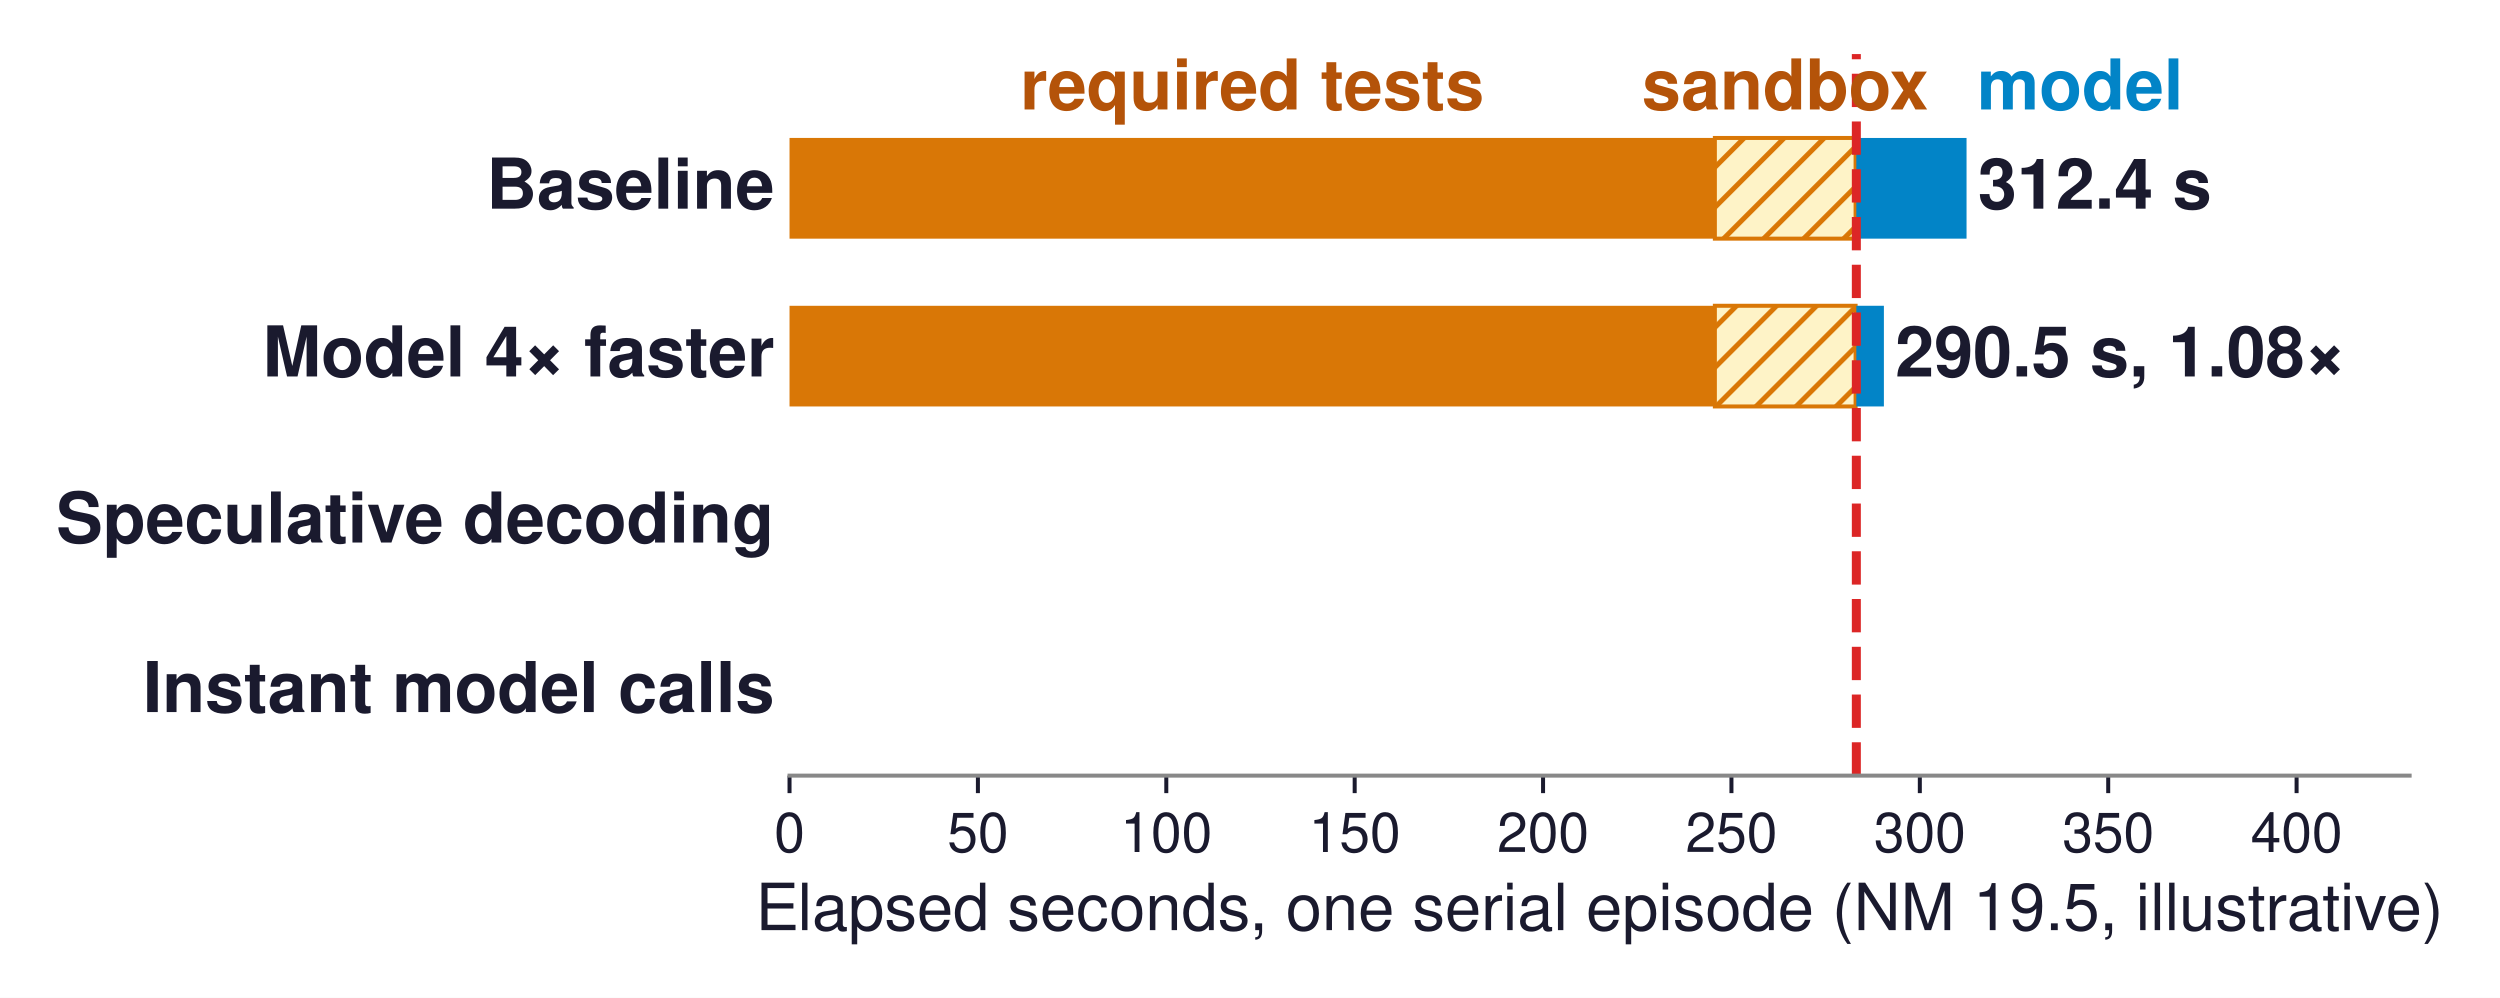
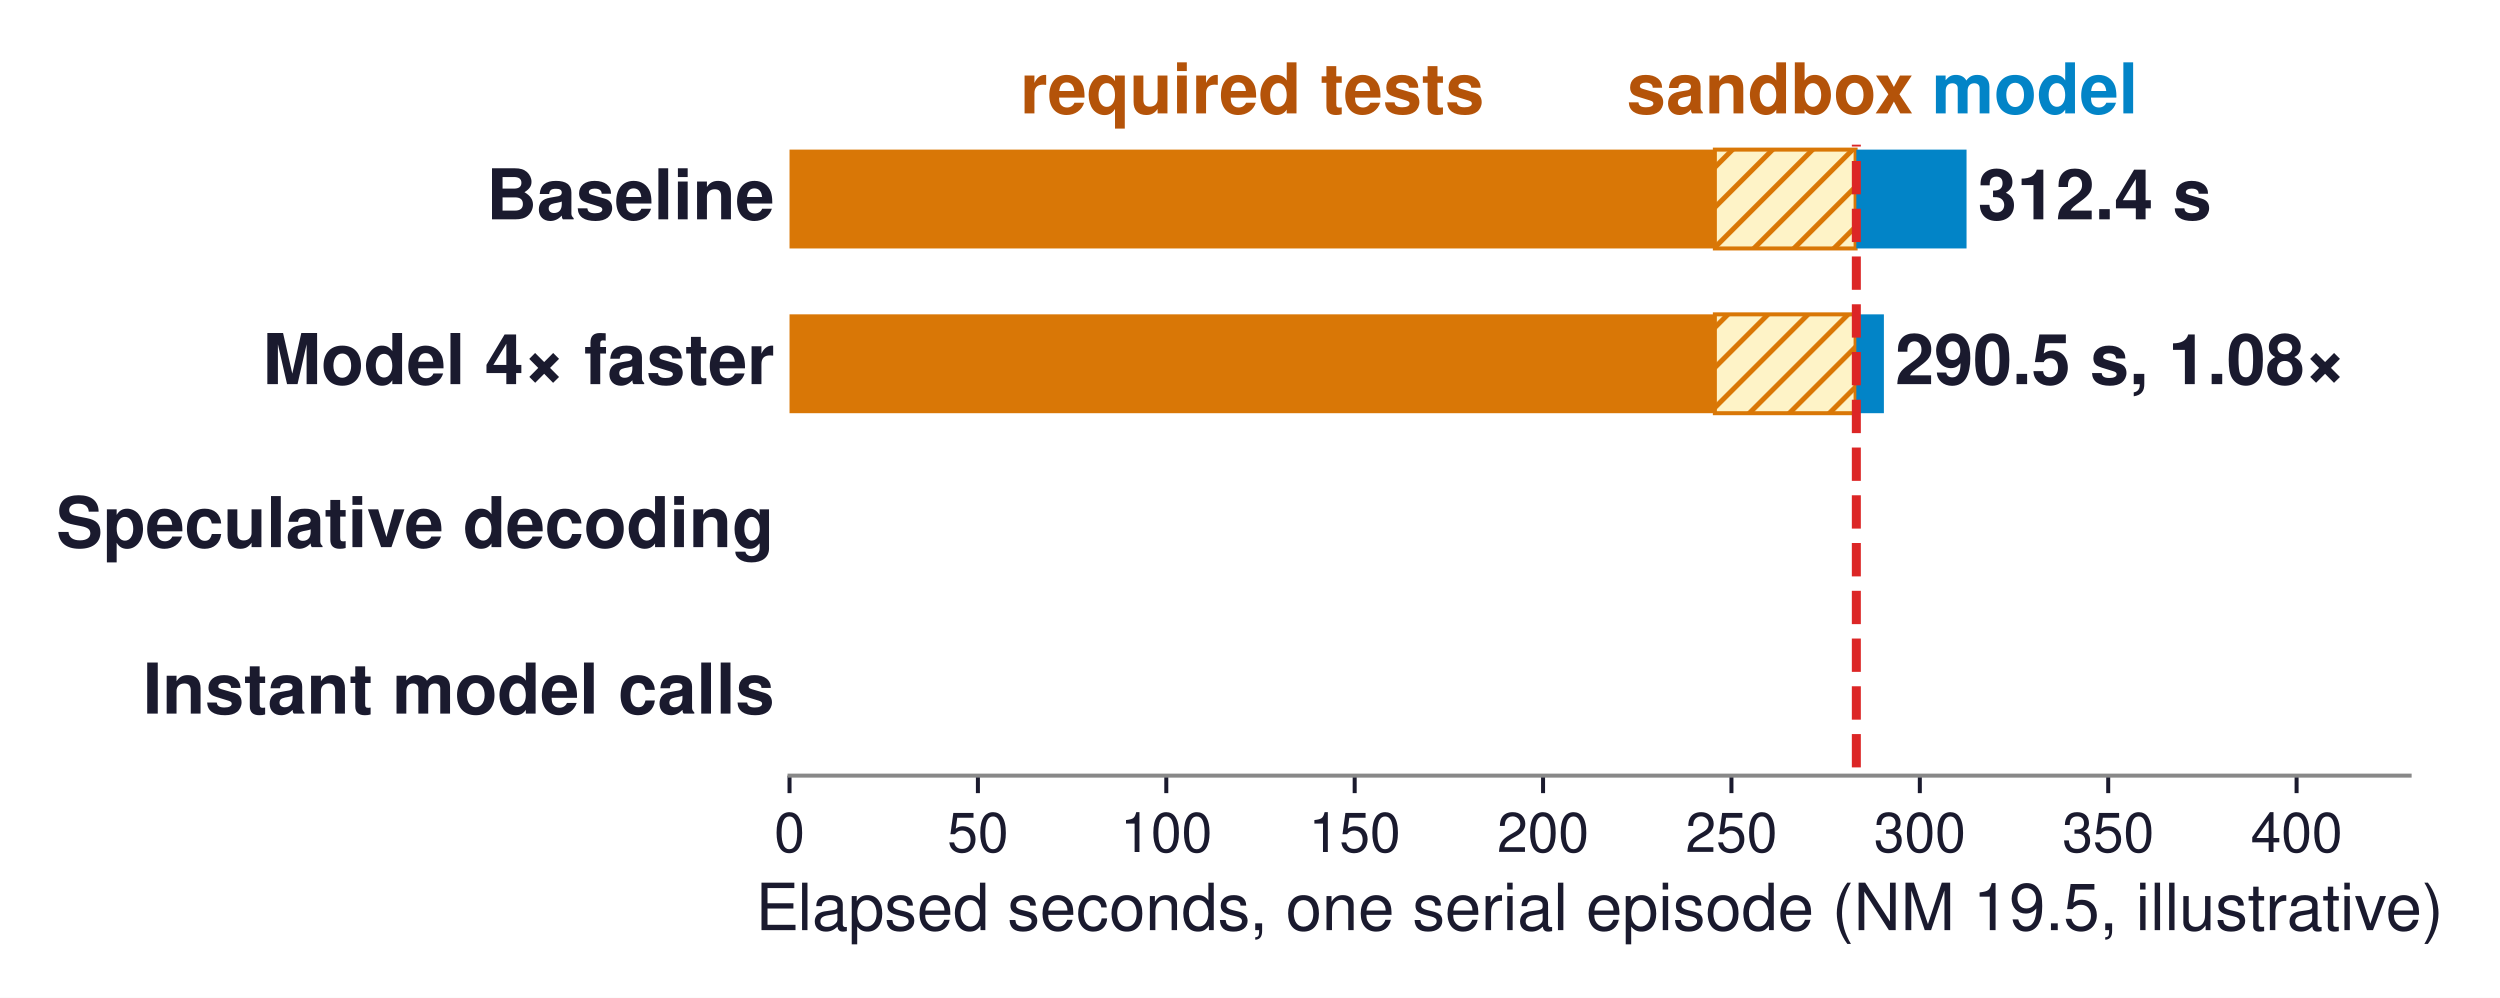
<svg xmlns="http://www.w3.org/2000/svg" xmlns:xlink="http://www.w3.org/1999/xlink" width="499.417pt" height="199.323pt" viewBox="0 0 499.417 199.323" version="1.1">
  <defs>
    <style type="text/css">*{stroke-linejoin: round; stroke-linecap: butt}</style>
  </defs>
  <g id="figure_1">
    <g id="patch_1">
      <path d="M 0 199.323  L 499.417 199.323  L 499.417 0  L 0 0  z " style="fill: #ffffff" />
    </g>
    <g id="axes_1">
      <g id="patch_2">
        <path d="M 157.722 154.944  L 481.362 154.944  L 481.362 10.8  L 157.722 10.8  z " style="fill: #ffffff" />
      </g>
      <g id="patch_3">
-         <path d="M 157.722 47.674  L 342.573 47.674  L 342.573 27.561  L 157.722 27.561  z " clip-path="url(#pc30f516e9b)" style="fill: #d97706" />
+         <path d="M 157.722 49.633  L 342.573 49.633  L 342.573 29.888  L 157.722 29.888  z " clip-path="url(#pe70ea0c79e)" style="fill: #d97706" />
      </g>
      <g id="patch_4">
-         <path d="M 342.573 47.674  L 370.685 47.674  L 370.685 27.561  L 342.573 27.561  z " clip-path="url(#pc30f516e9b)" style="fill: url(#hbf273d1a51); stroke: #d97706; stroke-width: 0.8; stroke-linejoin: miter" />
+         <path d="M 342.573 49.633  L 370.685 49.633  L 370.685 29.888  L 342.573 29.888  z " clip-path="url(#pe70ea0c79e)" style="fill: url(#h2ce98e9b75); stroke: #d97706; stroke-width: 0.8; stroke-linejoin: miter" />
      </g>
      <g id="patch_5">
-         <path d="M 370.835 47.674  L 392.85 47.674  L 392.85 27.561  L 370.835 27.561  z " clip-path="url(#pc30f516e9b)" style="fill: #0284c7" />
+         <path d="M 370.835 49.633  L 392.85 49.633  L 392.85 29.888  L 370.835 29.888  z " clip-path="url(#pe70ea0c79e)" style="fill: #0284c7" />
      </g>
      <g id="patch_6">
-         <path d="M 157.722 81.196  L 342.573 81.196  L 342.573 61.083  L 157.722 61.083  z " clip-path="url(#pc30f516e9b)" style="fill: #d97706" />
+         <path d="M 157.722 82.543  L 342.573 82.543  L 342.573 62.797  L 157.722 62.797  z " clip-path="url(#pe70ea0c79e)" style="fill: #d97706" />
      </g>
      <g id="patch_7">
-         <path d="M 342.573 81.196  L 370.685 81.196  L 370.685 61.083  L 342.573 61.083  z " clip-path="url(#pc30f516e9b)" style="fill: url(#hbf273d1a51); stroke: #d97706; stroke-width: 0.8; stroke-linejoin: miter" />
+         <path d="M 342.573 82.543  L 370.685 82.543  L 370.685 62.797  L 342.573 62.797  z " clip-path="url(#pe70ea0c79e)" style="fill: url(#h2ce98e9b75); stroke: #d97706; stroke-width: 0.8; stroke-linejoin: miter" />
      </g>
      <g id="patch_8">
-         <path d="M 370.835 81.196  L 376.339 81.196  L 376.339 61.083  L 370.835 61.083  z " clip-path="url(#pc30f516e9b)" style="fill: #0284c7" />
+         <path d="M 370.835 82.543  L 376.339 82.543  L 376.339 62.797  L 370.835 62.797  z " clip-path="url(#pe70ea0c79e)" style="fill: #0284c7" />
      </g>
      <g id="patch_9">
-         <path d="M 157.722 114.718  L 342.573 114.718  L 342.573 94.605  L 157.722 94.605  L 157.722 114.718  z " clip-path="url(#pc30f516e9b)" style="fill: none; opacity: 0" />
+         <path d="M 157.722 115.452  L 342.573 115.452  L 342.573 95.707  L 157.722 95.707  L 157.722 115.452  z " clip-path="url(#pe70ea0c79e)" style="fill: none; opacity: 0" />
      </g>
      <g id="patch_10">
-         <path d="M 342.573 114.718  L 370.685 114.718  L 370.685 94.605  L 342.573 94.605  z " clip-path="url(#pc30f516e9b)" style="fill: url(#h59e5c5e38a); opacity: 0" />
+         <path d="M 342.573 115.452  L 370.685 115.452  L 370.685 95.707  L 342.573 95.707  z " clip-path="url(#pe70ea0c79e)" style="fill: url(#hf29b63cdd7); opacity: 0" />
      </g>
      <g id="patch_11">
-         <path d="M 370.835 114.718  L 377.535 114.718  L 377.535 94.605  L 370.835 94.605  L 370.835 114.718  z " clip-path="url(#pc30f516e9b)" style="fill: none; opacity: 0" />
+         <path d="M 370.835 115.452  L 377.535 115.452  L 377.535 95.707  L 370.835 95.707  L 370.835 115.452  z " clip-path="url(#pe70ea0c79e)" style="fill: none; opacity: 0" />
      </g>
      <g id="patch_12">
-         <path d="M 157.722 148.24  L 342.573 148.24  L 342.573 128.127  L 157.722 128.127  L 157.722 148.24  z " clip-path="url(#pc30f516e9b)" style="fill: none; opacity: 0" />
+         <path d="M 157.722 148.362  L 342.573 148.362  L 342.573 128.616  L 157.722 128.616  L 157.722 148.362  z " clip-path="url(#pe70ea0c79e)" style="fill: none; opacity: 0" />
      </g>
      <g id="patch_13">
-         <path d="M 342.573 148.24  L 370.685 148.24  L 370.685 128.127  L 342.573 128.127  z " clip-path="url(#pc30f516e9b)" style="fill: url(#h59e5c5e38a); opacity: 0" />
+         <path d="M 342.573 148.362  L 370.685 148.362  L 370.685 128.616  L 342.573 128.616  z " clip-path="url(#pe70ea0c79e)" style="fill: url(#hf29b63cdd7); opacity: 0" />
      </g>
      <g id="patch_14">
-         <path d="M 370.835 148.24  L 370.835 148.24  L 370.835 128.127  L 370.835 128.127  L 370.835 148.24  z " clip-path="url(#pc30f516e9b)" style="fill: none; opacity: 0" />
+         <path d="M 370.835 148.362  L 370.835 148.362  L 370.835 128.616  L 370.835 128.616  L 370.835 148.362  z " clip-path="url(#pe70ea0c79e)" style="fill: none; opacity: 0" />
      </g>
      <g id="matplotlib.axis_1">
        <g id="xtick_1">
          <g id="line2d_1">
            <defs>
-               <path id="m6bbecb092c" d="M 0 0  L 0 3.5  " style="stroke: #1a1a2e; stroke-width: 0.8" />
+               <path id="m86c87985bf" d="M 0 0  L 0 3.5  " style="stroke: #1a1a2e; stroke-width: 0.8" />
            </defs>
            <g>
-               <use xlink:href="#m6bbecb092c" x="157.722" y="154.944" style="fill: #1a1a2e; stroke: #1a1a2e; stroke-width: 0.8" />
+               <use xlink:href="#m86c87985bf" x="157.722" y="154.944" style="fill: #1a1a2e; stroke: #1a1a2e; stroke-width: 0.8" />
            </g>
          </g>
          <g id="text_1">
            <text style="font-size: 11px; font-family: 'Helvetica', 'Arial', 'DejaVu Sans', sans-serif; text-anchor: middle; fill: #1a1a2e" x="157.722" y="170.194" transform="rotate(-0 157.7219 170.194)">0</text>
          </g>
        </g>
        <g id="xtick_2">
          <g id="line2d_2">
            <g>
-               <use xlink:href="#m6bbecb092c" x="195.354" y="154.944" style="fill: #1a1a2e; stroke: #1a1a2e; stroke-width: 0.8" />
+               <use xlink:href="#m86c87985bf" x="195.354" y="154.944" style="fill: #1a1a2e; stroke: #1a1a2e; stroke-width: 0.8" />
            </g>
          </g>
          <g id="text_2">
            <text style="font-size: 11px; font-family: 'Helvetica', 'Arial', 'DejaVu Sans', sans-serif; text-anchor: middle; fill: #1a1a2e" x="195.354" y="170.194" transform="rotate(-0 195.3544 170.194)">50</text>
          </g>
        </g>
        <g id="xtick_3">
          <g id="line2d_3">
            <g>
-               <use xlink:href="#m6bbecb092c" x="232.987" y="154.944" style="fill: #1a1a2e; stroke: #1a1a2e; stroke-width: 0.8" />
+               <use xlink:href="#m86c87985bf" x="232.987" y="154.944" style="fill: #1a1a2e; stroke: #1a1a2e; stroke-width: 0.8" />
            </g>
          </g>
          <g id="text_3">
            <text style="font-size: 11px; font-family: 'Helvetica', 'Arial', 'DejaVu Sans', sans-serif; text-anchor: middle; fill: #1a1a2e" x="232.987" y="170.194" transform="rotate(-0 232.987 170.194)">100</text>
          </g>
        </g>
        <g id="xtick_4">
          <g id="line2d_4">
            <g>
-               <use xlink:href="#m6bbecb092c" x="270.62" y="154.944" style="fill: #1a1a2e; stroke: #1a1a2e; stroke-width: 0.8" />
+               <use xlink:href="#m86c87985bf" x="270.62" y="154.944" style="fill: #1a1a2e; stroke: #1a1a2e; stroke-width: 0.8" />
            </g>
          </g>
          <g id="text_4">
            <text style="font-size: 11px; font-family: 'Helvetica', 'Arial', 'DejaVu Sans', sans-serif; text-anchor: middle; fill: #1a1a2e" x="270.62" y="170.194" transform="rotate(-0 270.6195 170.194)">150</text>
          </g>
        </g>
        <g id="xtick_5">
          <g id="line2d_5">
            <g>
-               <use xlink:href="#m6bbecb092c" x="308.252" y="154.944" style="fill: #1a1a2e; stroke: #1a1a2e; stroke-width: 0.8" />
+               <use xlink:href="#m86c87985bf" x="308.252" y="154.944" style="fill: #1a1a2e; stroke: #1a1a2e; stroke-width: 0.8" />
            </g>
          </g>
          <g id="text_5">
            <text style="font-size: 11px; font-family: 'Helvetica', 'Arial', 'DejaVu Sans', sans-serif; text-anchor: middle; fill: #1a1a2e" x="308.252" y="170.194" transform="rotate(-0 308.2521 170.194)">200</text>
          </g>
        </g>
        <g id="xtick_6">
          <g id="line2d_6">
            <g>
-               <use xlink:href="#m6bbecb092c" x="345.885" y="154.944" style="fill: #1a1a2e; stroke: #1a1a2e; stroke-width: 0.8" />
+               <use xlink:href="#m86c87985bf" x="345.885" y="154.944" style="fill: #1a1a2e; stroke: #1a1a2e; stroke-width: 0.8" />
            </g>
          </g>
          <g id="text_6">
            <text style="font-size: 11px; font-family: 'Helvetica', 'Arial', 'DejaVu Sans', sans-serif; text-anchor: middle; fill: #1a1a2e" x="345.885" y="170.194" transform="rotate(-0 345.8846 170.194)">250</text>
          </g>
        </g>
        <g id="xtick_7">
          <g id="line2d_7">
            <g>
-               <use xlink:href="#m6bbecb092c" x="383.517" y="154.944" style="fill: #1a1a2e; stroke: #1a1a2e; stroke-width: 0.8" />
+               <use xlink:href="#m86c87985bf" x="383.517" y="154.944" style="fill: #1a1a2e; stroke: #1a1a2e; stroke-width: 0.8" />
            </g>
          </g>
          <g id="text_7">
            <text style="font-size: 11px; font-family: 'Helvetica', 'Arial', 'DejaVu Sans', sans-serif; text-anchor: middle; fill: #1a1a2e" x="383.517" y="170.194" transform="rotate(-0 383.5172 170.194)">300</text>
          </g>
        </g>
        <g id="xtick_8">
          <g id="line2d_8">
            <g>
-               <use xlink:href="#m6bbecb092c" x="421.15" y="154.944" style="fill: #1a1a2e; stroke: #1a1a2e; stroke-width: 0.8" />
+               <use xlink:href="#m86c87985bf" x="421.15" y="154.944" style="fill: #1a1a2e; stroke: #1a1a2e; stroke-width: 0.8" />
            </g>
          </g>
          <g id="text_8">
            <text style="font-size: 11px; font-family: 'Helvetica', 'Arial', 'DejaVu Sans', sans-serif; text-anchor: middle; fill: #1a1a2e" x="421.15" y="170.194" transform="rotate(-0 421.1498 170.194)">350</text>
          </g>
        </g>
        <g id="xtick_9">
          <g id="line2d_9">
            <g>
-               <use xlink:href="#m6bbecb092c" x="458.782" y="154.944" style="fill: #1a1a2e; stroke: #1a1a2e; stroke-width: 0.8" />
+               <use xlink:href="#m86c87985bf" x="458.782" y="154.944" style="fill: #1a1a2e; stroke: #1a1a2e; stroke-width: 0.8" />
            </g>
          </g>
          <g id="text_9">
            <text style="font-size: 11px; font-family: 'Helvetica', 'Arial', 'DejaVu Sans', sans-serif; text-anchor: middle; fill: #1a1a2e" x="458.782" y="170.194" transform="rotate(-0 458.7823 170.194)">400</text>
          </g>
        </g>
        <g id="text_10">
          <text style="font-size: 13px; font-family: 'Helvetica', 'Arial', 'DejaVu Sans', sans-serif; text-anchor: middle; fill: #1a1a2e" x="319.542" y="185.813" transform="rotate(-0 319.5419 185.8131)">Elapsed seconds, one serial episode (NM 19.5, illustrative)</text>
        </g>
      </g>
      <g id="matplotlib.axis_2" />
      <g id="line2d_10">
-         <path d="M 370.835 154.944  L 370.835 10.8  " clip-path="url(#pc30f516e9b)" style="fill: none; stroke-dasharray: 6.66,2.88; stroke-dashoffset: 0; stroke: #dc2626; stroke-width: 1.8" />
+         <path d="M 370.835 153.299  L 370.835 28.9  " clip-path="url(#pe70ea0c79e)" style="fill: none; stroke-dasharray: 6.66,2.88; stroke-dashoffset: 0; stroke: #dc2626; stroke-width: 1.8" />
      </g>
      <g id="patch_15">
        <path d="M 157.722 154.944  L 481.362 154.944  " style="fill: none; stroke: #888888; stroke-width: 0.8; stroke-linejoin: miter; stroke-linecap: square" />
      </g>
      <g id="text_11">
-         <text style="font-weight: 700; font-size: 14px; font-family: 'Helvetica', 'Arial', 'DejaVu Sans', sans-serif; text-anchor: end; fill: #1a1a2e" x="154.711" y="41.678" transform="rotate(-0 154.7113 41.67804)">Baseline</text>
+         <text style="font-weight: 700; font-size: 14px; font-family: 'Helvetica', 'Arial', 'DejaVu Sans', sans-serif; text-anchor: end; fill: #1a1a2e" x="154.711" y="43.821" transform="rotate(-0 154.7113 43.82099)">Baseline</text>
      </g>
      <g id="text_12">
-         <text style="font-weight: 700; font-size: 14px; font-family: 'Helvetica', 'Arial', 'DejaVu Sans', sans-serif; text-anchor: start; fill: #1a1a2e" x="395.108" y="41.678" transform="rotate(-0 395.108 41.67804)">312.4 s</text>
+         <text style="font-weight: 700; font-size: 14px; font-family: 'Helvetica', 'Arial', 'DejaVu Sans', sans-serif; text-anchor: start; fill: #1a1a2e" x="395.108" y="43.821" transform="rotate(-0 395.108 43.82099)">312.4 s</text>
      </g>
      <g id="text_13">
-         <text style="font-weight: 700; font-size: 14px; font-family: 'Helvetica', 'Arial', 'DejaVu Sans', sans-serif; text-anchor: end; fill: #1a1a2e" x="154.711" y="75.2" transform="rotate(-0 154.7113 75.1999)">Model 4× faster</text>
+         <text style="font-weight: 700; font-size: 14px; font-family: 'Helvetica', 'Arial', 'DejaVu Sans', sans-serif; text-anchor: end; fill: #1a1a2e" x="154.711" y="76.731" transform="rotate(-0 154.7113 76.73057)">Model 4× faster</text>
      </g>
      <g id="text_14">
-         <text style="font-weight: 700; font-size: 14px; font-family: 'Helvetica', 'Arial', 'DejaVu Sans', sans-serif; text-anchor: start; fill: #1a1a2e" x="378.597" y="75.2" transform="rotate(-0 378.5967 75.1999)">290.5 s, 1.08×</text>
+         <text style="font-weight: 700; font-size: 14px; font-family: 'Helvetica', 'Arial', 'DejaVu Sans', sans-serif; text-anchor: start; fill: #1a1a2e" x="378.597" y="76.731" transform="rotate(-0 378.5967 76.73057)">290.5 s, 1.08×</text>
      </g>
      <g id="text_15">
-         <text style="font-weight: 700; font-size: 14px; font-family: 'Helvetica', 'Arial', 'DejaVu Sans', sans-serif; text-anchor: end; fill: #1a1a2e" x="154.711" y="108.387" transform="rotate(-0 154.7113 108.3865)">Speculative decoding</text>
+         <text style="font-weight: 700; font-size: 14px; font-family: 'Helvetica', 'Arial', 'DejaVu Sans', sans-serif; text-anchor: end; fill: #1a1a2e" x="154.711" y="109.305" transform="rotate(-0 154.7113 109.3049)">Speculative decoding</text>
      </g>
      <g id="text_16">
-         <text style="font-weight: 700; font-size: 14px; font-family: 'Helvetica', 'Arial', 'DejaVu Sans', sans-serif; text-anchor: end; fill: #1a1a2e" x="154.711" y="142.244" transform="rotate(-0 154.7113 142.2436)">Instant model calls</text>
+         <text style="font-weight: 700; font-size: 14px; font-family: 'Helvetica', 'Arial', 'DejaVu Sans', sans-serif; text-anchor: end; fill: #1a1a2e" x="154.711" y="142.55" transform="rotate(-0 154.7113 142.5498)">Instant model calls</text>
      </g>
      <g id="text_17">
-         <text style="font-weight: 700; font-size: 14px; font-family: 'Helvetica', 'Arial', 'DejaVu Sans', sans-serif; text-anchor: middle; fill: #b45309" x="250.147" y="21.862" transform="rotate(-0 250.1474 21.86221)">required tests</text>
+         <text style="font-weight: 700; font-size: 14px; font-family: 'Helvetica', 'Arial', 'DejaVu Sans', sans-serif; text-anchor: middle; fill: #b45309" x="250.147" y="22.647" transform="rotate(-0 250.1474 22.64745)">required tests</text>
      </g>
      <g id="text_18">
-         <text style="font-weight: 700; font-size: 14px; font-family: 'Helvetica', 'Arial', 'DejaVu Sans', sans-serif; text-anchor: middle; fill: #b45309" x="356.629" y="21.862" transform="rotate(-0 356.6287 21.86221)">sandbox</text>
+         <text style="font-weight: 700; font-size: 14px; font-family: 'Helvetica', 'Arial', 'DejaVu Sans', sans-serif; text-anchor: middle; fill: #b45309" x="353.618" y="22.647" transform="rotate(-0 353.6181 22.64745)">sandbox</text>
      </g>
      <g id="text_19">
-         <text style="font-weight: 700; font-size: 14px; font-family: 'Helvetica', 'Arial', 'DejaVu Sans', sans-serif; text-anchor: start; fill: #0284c7" x="394.92" y="21.862" transform="rotate(-0 394.9199 21.86221)">model</text>
+         <text style="font-weight: 700; font-size: 14px; font-family: 'Helvetica', 'Arial', 'DejaVu Sans', sans-serif; text-anchor: start; fill: #0284c7" x="385.888" y="22.647" transform="rotate(-0 385.8881 22.64745)">model</text>
      </g>
    </g>
  </g>
  <defs>
-     <clipPath id="pc30f516e9b">
+     <clipPath id="pe70ea0c79e">
      <rect x="157.722" y="10.8" width="323.64" height="144.144" />
    </clipPath>
  </defs>
  <defs>
-     <pattern id="hbf273d1a51" patternUnits="userSpaceOnUse" x="0" y="0" width="72" height="72">
+     <pattern id="h2ce98e9b75" patternUnits="userSpaceOnUse" x="0" y="0" width="72" height="72">
      <rect x="0" y="0" width="73" height="73" fill="#fef3c7" />
      <path d="M -36 36  L 36 -36  M -32 40  L 40 -32  M -28 44  L 44 -28  M -24 48  L 48 -24  M -20 52  L 52 -20  M -16 56  L 56 -16  M -12 60  L 60 -12  M -8 64  L 64 -8  M -4 68  L 68 -4  M 0 72  L 72 0  M 4 76  L 76 4  M 8 80  L 80 8  M 12 84  L 84 12  M 16 88  L 88 16  M 20 92  L 92 20  M 24 96  L 96 24  M 28 100  L 100 28  M 32 104  L 104 32  M 36 108  L 108 36  " style="fill: #d97706; stroke: #d97706; stroke-width: 1.0; stroke-linecap: butt; stroke-linejoin: miter" />
    </pattern>
-     <pattern id="h59e5c5e38a" patternUnits="userSpaceOnUse" x="0" y="0" width="72" height="72">
+     <pattern id="hf29b63cdd7" patternUnits="userSpaceOnUse" x="0" y="0" width="72" height="72">
      <rect x="0" y="0" width="73" height="73" fill="none" />
      <path d="M -36 36  L 36 -36  M -32 40  L 40 -32  M -28 44  L 44 -28  M -24 48  L 48 -24  M -20 52  L 52 -20  M -16 56  L 56 -16  M -12 60  L 60 -12  M -8 64  L 64 -8  M -4 68  L 68 -4  M 0 72  L 72 0  M 4 76  L 76 4  M 8 80  L 80 8  M 12 84  L 84 12  M 16 88  L 88 16  M 20 92  L 92 20  M 24 96  L 96 24  M 28 100  L 100 28  M 32 104  L 104 32  M 36 108  L 108 36  " style="fill: #000000; stroke: #000000; stroke-width: 1.0; stroke-linecap: butt; stroke-linejoin: miter" />
    </pattern>
  </defs>
</svg>
